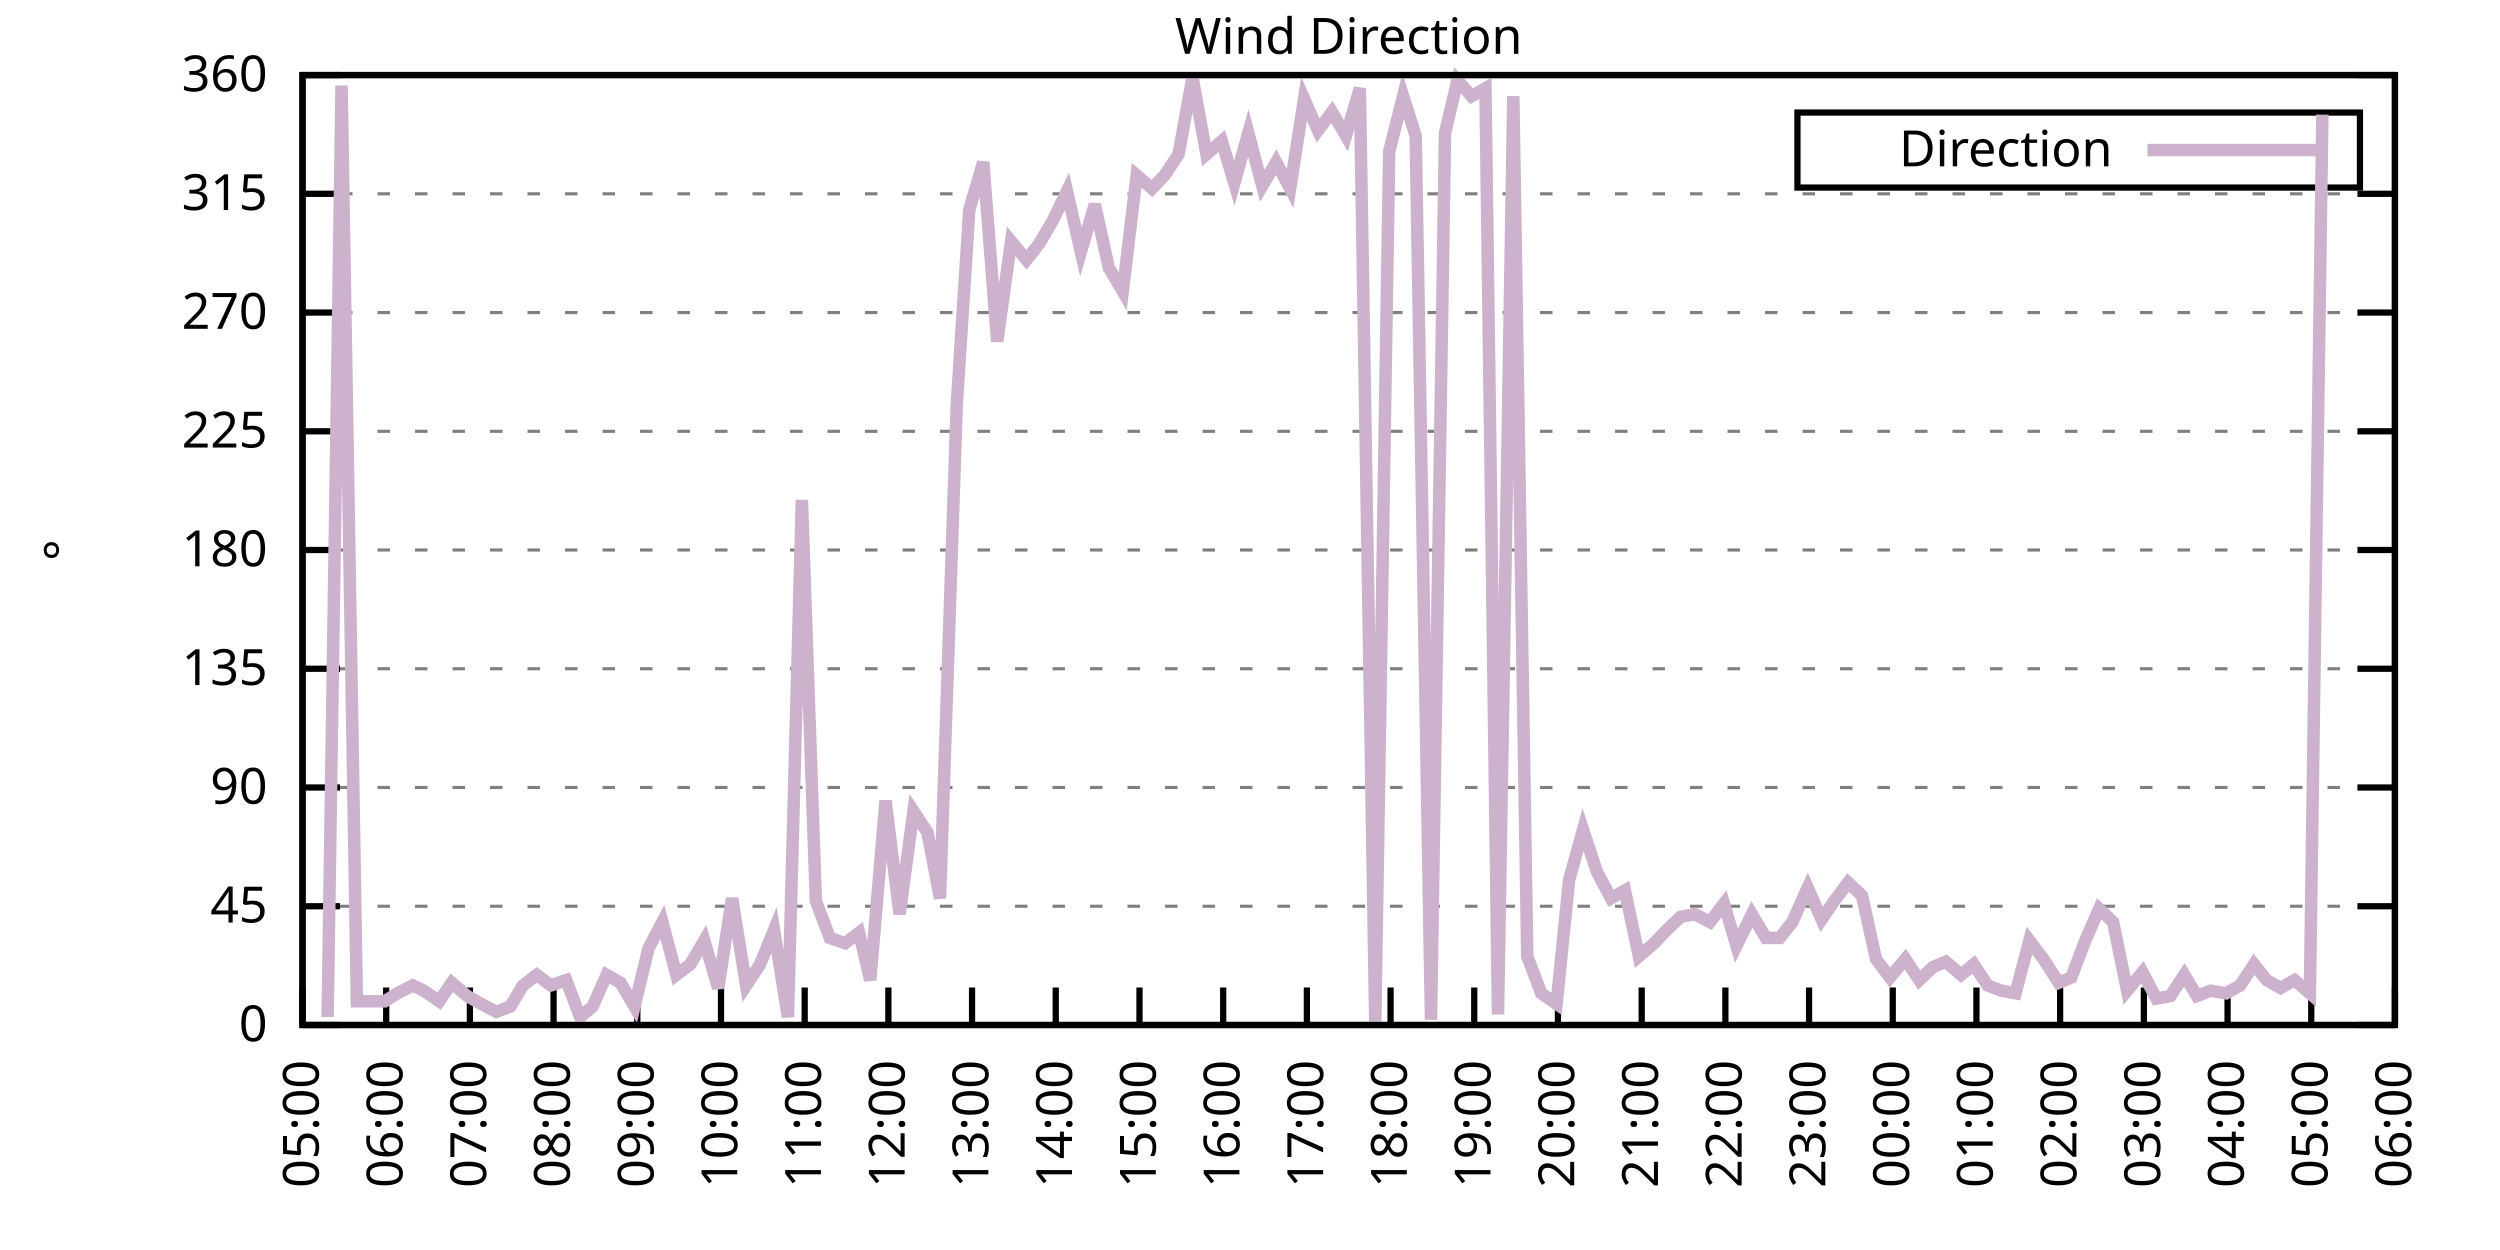
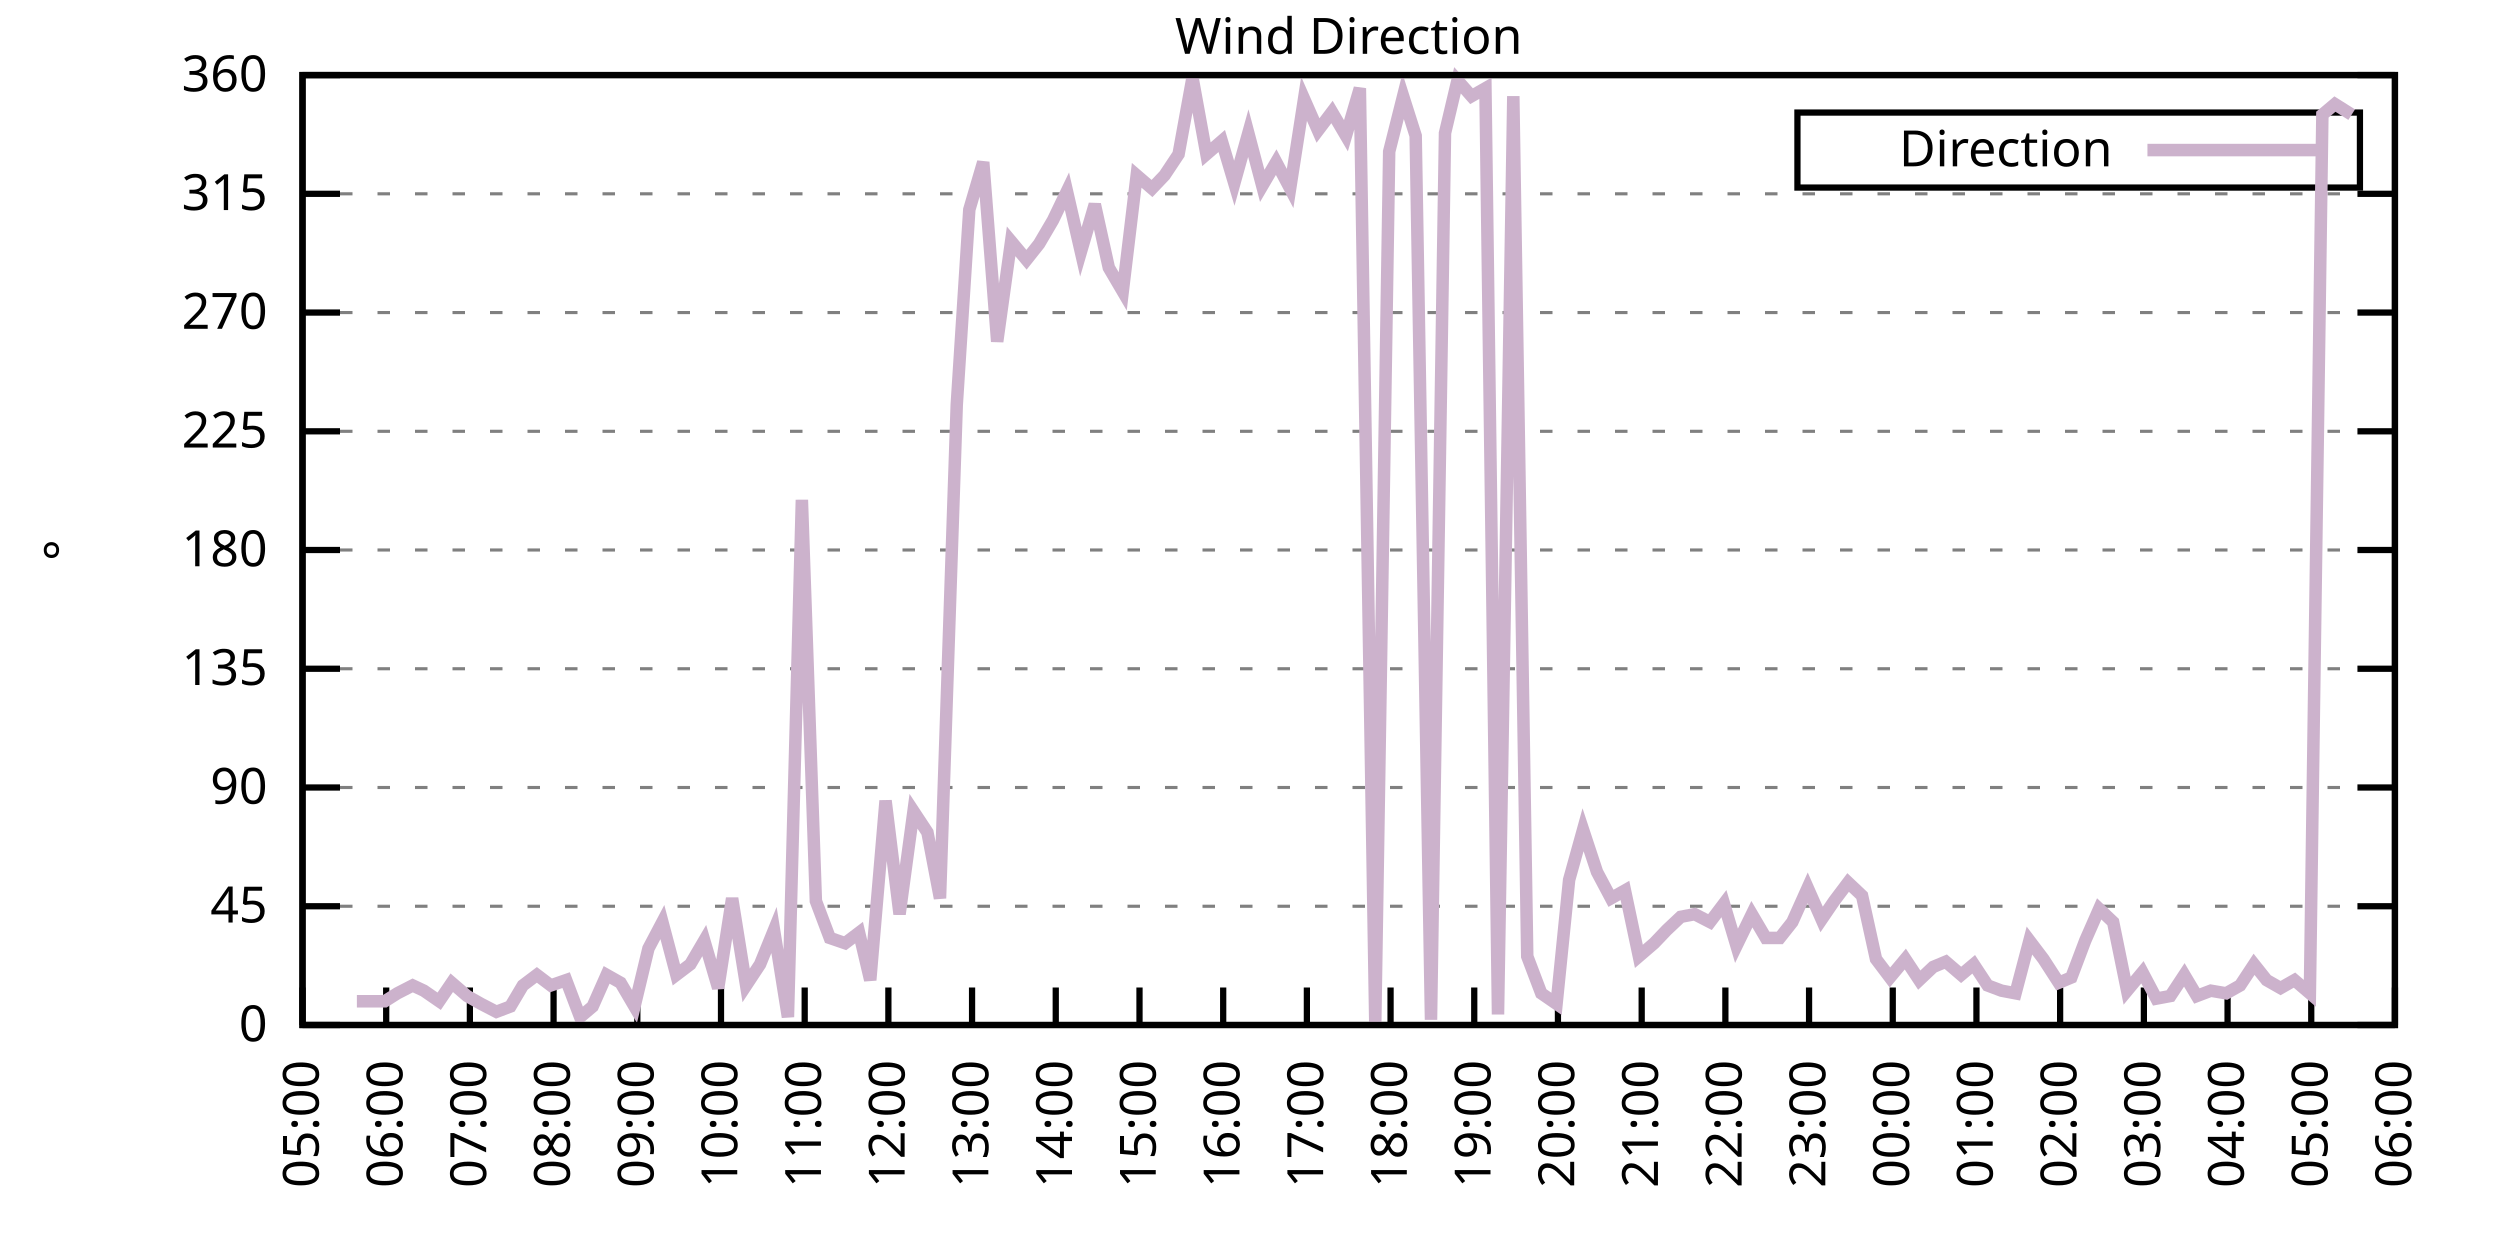
<svg xmlns="http://www.w3.org/2000/svg" xmlns:xlink="http://www.w3.org/1999/xlink" width="400" height="200" viewBox="0 0 400 200">
  <g id="gnuplot_canvas">
    <rect x="0" y="0" width="400" height="200" fill="none" />
    <defs>
      <circle id="gpDot" r="0.5" stroke-width="0.5" stroke="currentColor" />
      <path id="gpPt0" stroke-width="0.333" stroke="currentColor" d="M-1,0 h2 M0,-1 v2" />
      <path id="gpPt1" stroke-width="0.333" stroke="currentColor" d="M-1,-1 L1,1 M1,-1 L-1,1" />
      <path id="gpPt2" stroke-width="0.333" stroke="currentColor" d="M-1,0 L1,0 M0,-1 L0,1 M-1,-1 L1,1 M-1,1 L1,-1" />
      <rect id="gpPt3" stroke-width="0.333" stroke="currentColor" x="-1" y="-1" width="2" height="2" />
      <rect id="gpPt4" stroke-width="0.333" stroke="currentColor" fill="currentColor" x="-1" y="-1" width="2" height="2" />
      <circle id="gpPt5" stroke-width="0.333" stroke="currentColor" cx="0" cy="0" r="1" />
      <use xlink:href="#gpPt5" id="gpPt6" fill="currentColor" stroke="none" />
      <path id="gpPt7" stroke-width="0.333" stroke="currentColor" d="M0,-1.33 L-1.33,0.67 L1.33,0.67 z" />
      <use xlink:href="#gpPt7" id="gpPt8" fill="currentColor" stroke="none" />
      <use xlink:href="#gpPt7" id="gpPt9" stroke="currentColor" transform="rotate(180)" />
      <use xlink:href="#gpPt9" id="gpPt10" fill="currentColor" stroke="none" />
      <use xlink:href="#gpPt3" id="gpPt11" stroke="currentColor" transform="rotate(45)" />
      <use xlink:href="#gpPt11" id="gpPt12" fill="currentColor" stroke="none" />
      <path id="gpPt13" stroke-width="0.333" stroke="currentColor" d="M0,1.330 L1.265,0.411 L0.782,-1.067 L-0.782,-1.076 L-1.265,0.411 z" />
      <use xlink:href="#gpPt13" id="gpPt14" fill="currentColor" stroke="none" />
      <filter id="textbox" filterUnits="objectBoundingBox" x="0" y="0" height="1" width="1">
        <feFlood flood-color="white" flood-opacity="1" result="bgnd" />
        <feComposite in="SourceGraphic" in2="bgnd" operator="atop" />
      </filter>
      <filter id="greybox" filterUnits="objectBoundingBox" x="0" y="0" height="1" width="1">
        <feFlood flood-color="lightgrey" flood-opacity="1" result="grey" />
        <feComposite in="SourceGraphic" in2="grey" operator="atop" />
      </filter>
    </defs>
    <g fill="none" color="white" stroke="currentColor" stroke-width="1.00" stroke-linecap="butt" stroke-linejoin="miter">
</g>
    <g fill="none" color="black" stroke="currentColor" stroke-width="1.00" stroke-linecap="butt" stroke-linejoin="miter">
      <g stroke="none" shape-rendering="crispEdges">
        <polygon fill="rgb(255, 255, 255)" points="48.40,164.00 383.18,164.00 383.18,12.02 48.40,12.02 " />
      </g>
    </g>
    <g fill="none" color="black" stroke="currentColor" stroke-width="1.00" stroke-linecap="butt" stroke-linejoin="miter">
</g>
    <g fill="none" color="black" stroke="black" stroke-width="0.50" stroke-linecap="butt" stroke-linejoin="miter">
</g>
    <g fill="none" color="gray" stroke="currentColor" stroke-width="0.50" stroke-linecap="butt" stroke-linejoin="miter">
      <path stroke="gray" stroke-dasharray="2,4" class="gridline" d="M48.40,164.00 L383.19,164.00  " />
    </g>
    <g fill="none" color="gray" stroke="gray" stroke-width="1.00" stroke-linecap="butt" stroke-linejoin="miter">
</g>
    <g fill="none" color="black" stroke="currentColor" stroke-width="1.00" stroke-linecap="butt" stroke-linejoin="miter">
      <path stroke="black" d="M48.40,164.00 L54.40,164.00 M383.19,164.00 L377.19,164.00  " />
      <g transform="translate(42.80,166.60)" stroke="none" fill="black" font-family="Sans" font-size="8.00" text-anchor="end">
        <text>
          <tspan font-family="Sans"> 0</tspan>
        </text>
      </g>
    </g>
    <g fill="none" color="black" stroke="currentColor" stroke-width="1.00" stroke-linecap="butt" stroke-linejoin="miter">
</g>
    <g fill="none" color="black" stroke="black" stroke-width="0.50" stroke-linecap="butt" stroke-linejoin="miter">
</g>
    <g fill="none" color="gray" stroke="currentColor" stroke-width="0.50" stroke-linecap="butt" stroke-linejoin="miter">
      <path stroke="gray" stroke-dasharray="2,4" class="gridline" d="M48.40,145.00 L383.19,145.00  " />
    </g>
    <g fill="none" color="gray" stroke="gray" stroke-width="1.00" stroke-linecap="butt" stroke-linejoin="miter">
</g>
    <g fill="none" color="black" stroke="currentColor" stroke-width="1.00" stroke-linecap="butt" stroke-linejoin="miter">
      <path stroke="black" d="M48.40,145.00 L54.40,145.00 M383.19,145.00 L377.19,145.00  " />
      <g transform="translate(42.80,147.60)" stroke="none" fill="black" font-family="Sans" font-size="8.00" text-anchor="end">
        <text>
          <tspan font-family="Sans"> 45</tspan>
        </text>
      </g>
    </g>
    <g fill="none" color="black" stroke="currentColor" stroke-width="1.00" stroke-linecap="butt" stroke-linejoin="miter">
</g>
    <g fill="none" color="black" stroke="black" stroke-width="0.50" stroke-linecap="butt" stroke-linejoin="miter">
</g>
    <g fill="none" color="gray" stroke="currentColor" stroke-width="0.50" stroke-linecap="butt" stroke-linejoin="miter">
      <path stroke="gray" stroke-dasharray="2,4" class="gridline" d="M48.40,126.00 L383.19,126.00  " />
    </g>
    <g fill="none" color="gray" stroke="gray" stroke-width="1.00" stroke-linecap="butt" stroke-linejoin="miter">
</g>
    <g fill="none" color="black" stroke="currentColor" stroke-width="1.00" stroke-linecap="butt" stroke-linejoin="miter">
      <path stroke="black" d="M48.40,126.00 L54.40,126.00 M383.19,126.00 L377.19,126.00  " />
      <g transform="translate(42.80,128.60)" stroke="none" fill="black" font-family="Sans" font-size="8.00" text-anchor="end">
        <text>
          <tspan font-family="Sans"> 90</tspan>
        </text>
      </g>
    </g>
    <g fill="none" color="black" stroke="currentColor" stroke-width="1.00" stroke-linecap="butt" stroke-linejoin="miter">
</g>
    <g fill="none" color="black" stroke="black" stroke-width="0.50" stroke-linecap="butt" stroke-linejoin="miter">
</g>
    <g fill="none" color="gray" stroke="currentColor" stroke-width="0.50" stroke-linecap="butt" stroke-linejoin="miter">
      <path stroke="gray" stroke-dasharray="2,4" class="gridline" d="M48.40,107.00 L383.19,107.00  " />
    </g>
    <g fill="none" color="gray" stroke="gray" stroke-width="1.00" stroke-linecap="butt" stroke-linejoin="miter">
</g>
    <g fill="none" color="black" stroke="currentColor" stroke-width="1.00" stroke-linecap="butt" stroke-linejoin="miter">
      <path stroke="black" d="M48.40,107.00 L54.40,107.00 M383.19,107.00 L377.19,107.00  " />
      <g transform="translate(42.80,109.60)" stroke="none" fill="black" font-family="Sans" font-size="8.00" text-anchor="end">
        <text>
          <tspan font-family="Sans"> 135</tspan>
        </text>
      </g>
    </g>
    <g fill="none" color="black" stroke="currentColor" stroke-width="1.00" stroke-linecap="butt" stroke-linejoin="miter">
</g>
    <g fill="none" color="black" stroke="black" stroke-width="0.50" stroke-linecap="butt" stroke-linejoin="miter">
</g>
    <g fill="none" color="gray" stroke="currentColor" stroke-width="0.50" stroke-linecap="butt" stroke-linejoin="miter">
      <path stroke="gray" stroke-dasharray="2,4" class="gridline" d="M48.40,88.00 L383.19,88.00  " />
    </g>
    <g fill="none" color="gray" stroke="gray" stroke-width="1.00" stroke-linecap="butt" stroke-linejoin="miter">
</g>
    <g fill="none" color="black" stroke="currentColor" stroke-width="1.00" stroke-linecap="butt" stroke-linejoin="miter">
      <path stroke="black" d="M48.40,88.00 L54.40,88.00 M383.19,88.00 L377.19,88.00  " />
      <g transform="translate(42.80,90.60)" stroke="none" fill="black" font-family="Sans" font-size="8.00" text-anchor="end">
        <text>
          <tspan font-family="Sans"> 180</tspan>
        </text>
      </g>
    </g>
    <g fill="none" color="black" stroke="currentColor" stroke-width="1.00" stroke-linecap="butt" stroke-linejoin="miter">
</g>
    <g fill="none" color="black" stroke="black" stroke-width="0.50" stroke-linecap="butt" stroke-linejoin="miter">
</g>
    <g fill="none" color="gray" stroke="currentColor" stroke-width="0.50" stroke-linecap="butt" stroke-linejoin="miter">
      <path stroke="gray" stroke-dasharray="2,4" class="gridline" d="M48.40,69.01 L383.19,69.01  " />
    </g>
    <g fill="none" color="gray" stroke="gray" stroke-width="1.00" stroke-linecap="butt" stroke-linejoin="miter">
</g>
    <g fill="none" color="black" stroke="currentColor" stroke-width="1.00" stroke-linecap="butt" stroke-linejoin="miter">
      <path stroke="black" d="M48.40,69.01 L54.40,69.01 M383.19,69.01 L377.19,69.01  " />
      <g transform="translate(42.80,71.61)" stroke="none" fill="black" font-family="Sans" font-size="8.00" text-anchor="end">
        <text>
          <tspan font-family="Sans"> 225</tspan>
        </text>
      </g>
    </g>
    <g fill="none" color="black" stroke="currentColor" stroke-width="1.00" stroke-linecap="butt" stroke-linejoin="miter">
</g>
    <g fill="none" color="black" stroke="black" stroke-width="0.50" stroke-linecap="butt" stroke-linejoin="miter">
</g>
    <g fill="none" color="gray" stroke="currentColor" stroke-width="0.50" stroke-linecap="butt" stroke-linejoin="miter">
      <path stroke="gray" stroke-dasharray="2,4" class="gridline" d="M48.40,50.01 L383.19,50.01  " />
    </g>
    <g fill="none" color="gray" stroke="gray" stroke-width="1.00" stroke-linecap="butt" stroke-linejoin="miter">
</g>
    <g fill="none" color="black" stroke="currentColor" stroke-width="1.00" stroke-linecap="butt" stroke-linejoin="miter">
      <path stroke="black" d="M48.40,50.01 L54.40,50.01 M383.19,50.01 L377.19,50.01  " />
      <g transform="translate(42.80,52.61)" stroke="none" fill="black" font-family="Sans" font-size="8.00" text-anchor="end">
        <text>
          <tspan font-family="Sans"> 270</tspan>
        </text>
      </g>
    </g>
    <g fill="none" color="black" stroke="currentColor" stroke-width="1.00" stroke-linecap="butt" stroke-linejoin="miter">
</g>
    <g fill="none" color="black" stroke="black" stroke-width="0.50" stroke-linecap="butt" stroke-linejoin="miter">
</g>
    <g fill="none" color="gray" stroke="currentColor" stroke-width="0.50" stroke-linecap="butt" stroke-linejoin="miter">
      <path stroke="gray" stroke-dasharray="2,4" class="gridline" d="M48.40,31.01 L383.19,31.01  " />
    </g>
    <g fill="none" color="gray" stroke="gray" stroke-width="1.00" stroke-linecap="butt" stroke-linejoin="miter">
</g>
    <g fill="none" color="black" stroke="currentColor" stroke-width="1.00" stroke-linecap="butt" stroke-linejoin="miter">
      <path stroke="black" d="M48.40,31.01 L54.40,31.01 M383.19,31.01 L377.19,31.01  " />
      <g transform="translate(42.80,33.61)" stroke="none" fill="black" font-family="Sans" font-size="8.00" text-anchor="end">
        <text>
          <tspan font-family="Sans"> 315</tspan>
        </text>
      </g>
    </g>
    <g fill="none" color="black" stroke="currentColor" stroke-width="1.00" stroke-linecap="butt" stroke-linejoin="miter">
</g>
    <g fill="none" color="black" stroke="black" stroke-width="0.50" stroke-linecap="butt" stroke-linejoin="miter">
</g>
    <g fill="none" color="gray" stroke="currentColor" stroke-width="0.50" stroke-linecap="butt" stroke-linejoin="miter">
      <path stroke="gray" stroke-dasharray="2,4" class="gridline" d="M48.40,12.01 L383.19,12.01  " />
    </g>
    <g fill="none" color="gray" stroke="gray" stroke-width="1.00" stroke-linecap="butt" stroke-linejoin="miter">
</g>
    <g fill="none" color="black" stroke="currentColor" stroke-width="1.00" stroke-linecap="butt" stroke-linejoin="miter">
      <path stroke="black" d="M48.40,12.01 L54.40,12.01 M383.19,12.01 L377.19,12.01  " />
      <g transform="translate(42.80,14.61)" stroke="none" fill="black" font-family="Sans" font-size="8.00" text-anchor="end">
        <text>
          <tspan font-family="Sans"> 360</tspan>
        </text>
      </g>
    </g>
    <g fill="none" color="black" stroke="currentColor" stroke-width="1.00" stroke-linecap="butt" stroke-linejoin="miter">
      <path stroke="black" d="M48.40,164.00 L48.40,158.00  " />
      <g transform="translate(51.00,169.60) rotate(270.00)" stroke="none" fill="black" font-family="Sans" font-size="8.00" text-anchor="end">
        <text>
          <tspan font-family="Sans">05:00</tspan>
        </text>
      </g>
    </g>
    <g fill="none" color="black" stroke="currentColor" stroke-width="1.00" stroke-linecap="butt" stroke-linejoin="miter">
      <path stroke="black" d="M61.79,164.00 L61.79,158.00  " />
      <g transform="translate(64.39,169.60) rotate(270.00)" stroke="none" fill="black" font-family="Sans" font-size="8.00" text-anchor="end">
        <text>
          <tspan font-family="Sans">06:00</tspan>
        </text>
      </g>
    </g>
    <g fill="none" color="black" stroke="currentColor" stroke-width="1.00" stroke-linecap="butt" stroke-linejoin="miter">
      <path stroke="black" d="M75.18,164.00 L75.18,158.00  " />
      <g transform="translate(77.78,169.60) rotate(270.00)" stroke="none" fill="black" font-family="Sans" font-size="8.00" text-anchor="end">
        <text>
          <tspan font-family="Sans">07:00</tspan>
        </text>
      </g>
    </g>
    <g fill="none" color="black" stroke="currentColor" stroke-width="1.00" stroke-linecap="butt" stroke-linejoin="miter">
      <path stroke="black" d="M88.57,164.00 L88.57,158.00  " />
      <g transform="translate(91.17,169.60) rotate(270.00)" stroke="none" fill="black" font-family="Sans" font-size="8.00" text-anchor="end">
        <text>
          <tspan font-family="Sans">08:00</tspan>
        </text>
      </g>
    </g>
    <g fill="none" color="black" stroke="currentColor" stroke-width="1.00" stroke-linecap="butt" stroke-linejoin="miter">
      <path stroke="black" d="M101.97,164.00 L101.97,158.00  " />
      <g transform="translate(104.57,169.60) rotate(270.00)" stroke="none" fill="black" font-family="Sans" font-size="8.00" text-anchor="end">
        <text>
          <tspan font-family="Sans">09:00</tspan>
        </text>
      </g>
    </g>
    <g fill="none" color="black" stroke="currentColor" stroke-width="1.00" stroke-linecap="butt" stroke-linejoin="miter">
      <path stroke="black" d="M115.36,164.00 L115.36,158.00  " />
      <g transform="translate(117.96,169.60) rotate(270.00)" stroke="none" fill="black" font-family="Sans" font-size="8.00" text-anchor="end">
        <text>
          <tspan font-family="Sans">10:00</tspan>
        </text>
      </g>
    </g>
    <g fill="none" color="black" stroke="currentColor" stroke-width="1.00" stroke-linecap="butt" stroke-linejoin="miter">
      <path stroke="black" d="M128.75,164.00 L128.75,158.00  " />
      <g transform="translate(131.35,169.60) rotate(270.00)" stroke="none" fill="black" font-family="Sans" font-size="8.00" text-anchor="end">
        <text>
          <tspan font-family="Sans">11:00</tspan>
        </text>
      </g>
    </g>
    <g fill="none" color="black" stroke="currentColor" stroke-width="1.00" stroke-linecap="butt" stroke-linejoin="miter">
      <path stroke="black" d="M142.14,164.00 L142.14,158.00  " />
      <g transform="translate(144.74,169.60) rotate(270.00)" stroke="none" fill="black" font-family="Sans" font-size="8.00" text-anchor="end">
        <text>
          <tspan font-family="Sans">12:00</tspan>
        </text>
      </g>
    </g>
    <g fill="none" color="black" stroke="currentColor" stroke-width="1.00" stroke-linecap="butt" stroke-linejoin="miter">
      <path stroke="black" d="M155.53,164.00 L155.53,158.00  " />
      <g transform="translate(158.13,169.60) rotate(270.00)" stroke="none" fill="black" font-family="Sans" font-size="8.00" text-anchor="end">
        <text>
          <tspan font-family="Sans">13:00</tspan>
        </text>
      </g>
    </g>
    <g fill="none" color="black" stroke="currentColor" stroke-width="1.00" stroke-linecap="butt" stroke-linejoin="miter">
      <path stroke="black" d="M168.92,164.00 L168.92,158.00  " />
      <g transform="translate(171.52,169.60) rotate(270.00)" stroke="none" fill="black" font-family="Sans" font-size="8.00" text-anchor="end">
        <text>
          <tspan font-family="Sans">14:00</tspan>
        </text>
      </g>
    </g>
    <g fill="none" color="black" stroke="currentColor" stroke-width="1.00" stroke-linecap="butt" stroke-linejoin="miter">
      <path stroke="black" d="M182.32,164.00 L182.32,158.00  " />
      <g transform="translate(184.92,169.60) rotate(270.00)" stroke="none" fill="black" font-family="Sans" font-size="8.00" text-anchor="end">
        <text>
          <tspan font-family="Sans">15:00</tspan>
        </text>
      </g>
    </g>
    <g fill="none" color="black" stroke="currentColor" stroke-width="1.00" stroke-linecap="butt" stroke-linejoin="miter">
      <path stroke="black" d="M195.71,164.00 L195.71,158.00  " />
      <g transform="translate(198.31,169.60) rotate(270.00)" stroke="none" fill="black" font-family="Sans" font-size="8.00" text-anchor="end">
        <text>
          <tspan font-family="Sans">16:00</tspan>
        </text>
      </g>
    </g>
    <g fill="none" color="black" stroke="currentColor" stroke-width="1.00" stroke-linecap="butt" stroke-linejoin="miter">
      <path stroke="black" d="M209.10,164.00 L209.10,158.00  " />
      <g transform="translate(211.70,169.60) rotate(270.00)" stroke="none" fill="black" font-family="Sans" font-size="8.00" text-anchor="end">
        <text>
          <tspan font-family="Sans">17:00</tspan>
        </text>
      </g>
    </g>
    <g fill="none" color="black" stroke="currentColor" stroke-width="1.00" stroke-linecap="butt" stroke-linejoin="miter">
      <path stroke="black" d="M222.49,164.00 L222.49,158.00  " />
      <g transform="translate(225.09,169.60) rotate(270.00)" stroke="none" fill="black" font-family="Sans" font-size="8.00" text-anchor="end">
        <text>
          <tspan font-family="Sans">18:00</tspan>
        </text>
      </g>
    </g>
    <g fill="none" color="black" stroke="currentColor" stroke-width="1.00" stroke-linecap="butt" stroke-linejoin="miter">
      <path stroke="black" d="M235.88,164.00 L235.88,158.00  " />
      <g transform="translate(238.48,169.60) rotate(270.00)" stroke="none" fill="black" font-family="Sans" font-size="8.00" text-anchor="end">
        <text>
          <tspan font-family="Sans">19:00</tspan>
        </text>
      </g>
    </g>
    <g fill="none" color="black" stroke="currentColor" stroke-width="1.00" stroke-linecap="butt" stroke-linejoin="miter">
      <path stroke="black" d="M249.27,164.00 L249.27,158.00  " />
      <g transform="translate(251.87,169.60) rotate(270.00)" stroke="none" fill="black" font-family="Sans" font-size="8.00" text-anchor="end">
        <text>
          <tspan font-family="Sans">20:00</tspan>
        </text>
      </g>
    </g>
    <g fill="none" color="black" stroke="currentColor" stroke-width="1.00" stroke-linecap="butt" stroke-linejoin="miter">
      <path stroke="black" d="M262.67,164.00 L262.67,158.00  " />
      <g transform="translate(265.27,169.60) rotate(270.00)" stroke="none" fill="black" font-family="Sans" font-size="8.00" text-anchor="end">
        <text>
          <tspan font-family="Sans">21:00</tspan>
        </text>
      </g>
    </g>
    <g fill="none" color="black" stroke="currentColor" stroke-width="1.00" stroke-linecap="butt" stroke-linejoin="miter">
      <path stroke="black" d="M276.06,164.00 L276.06,158.00  " />
      <g transform="translate(278.66,169.60) rotate(270.00)" stroke="none" fill="black" font-family="Sans" font-size="8.00" text-anchor="end">
        <text>
          <tspan font-family="Sans">22:00</tspan>
        </text>
      </g>
    </g>
    <g fill="none" color="black" stroke="currentColor" stroke-width="1.00" stroke-linecap="butt" stroke-linejoin="miter">
      <path stroke="black" d="M289.45,164.00 L289.45,158.00  " />
      <g transform="translate(292.05,169.60) rotate(270.00)" stroke="none" fill="black" font-family="Sans" font-size="8.00" text-anchor="end">
        <text>
          <tspan font-family="Sans">23:00</tspan>
        </text>
      </g>
    </g>
    <g fill="none" color="black" stroke="currentColor" stroke-width="1.00" stroke-linecap="butt" stroke-linejoin="miter">
      <path stroke="black" d="M302.84,164.00 L302.84,158.00  " />
      <g transform="translate(305.44,169.60) rotate(270.00)" stroke="none" fill="black" font-family="Sans" font-size="8.00" text-anchor="end">
        <text>
          <tspan font-family="Sans">00:00</tspan>
        </text>
      </g>
    </g>
    <g fill="none" color="black" stroke="currentColor" stroke-width="1.00" stroke-linecap="butt" stroke-linejoin="miter">
      <path stroke="black" d="M316.23,164.00 L316.23,158.00  " />
      <g transform="translate(318.83,169.60) rotate(270.00)" stroke="none" fill="black" font-family="Sans" font-size="8.00" text-anchor="end">
        <text>
          <tspan font-family="Sans">01:00</tspan>
        </text>
      </g>
    </g>
    <g fill="none" color="black" stroke="currentColor" stroke-width="1.00" stroke-linecap="butt" stroke-linejoin="miter">
      <path stroke="black" d="M329.62,164.00 L329.62,158.00  " />
      <g transform="translate(332.22,169.60) rotate(270.00)" stroke="none" fill="black" font-family="Sans" font-size="8.00" text-anchor="end">
        <text>
          <tspan font-family="Sans">02:00</tspan>
        </text>
      </g>
    </g>
    <g fill="none" color="black" stroke="currentColor" stroke-width="1.00" stroke-linecap="butt" stroke-linejoin="miter">
      <path stroke="black" d="M343.02,164.00 L343.02,158.00  " />
      <g transform="translate(345.62,169.60) rotate(270.00)" stroke="none" fill="black" font-family="Sans" font-size="8.00" text-anchor="end">
        <text>
          <tspan font-family="Sans">03:00</tspan>
        </text>
      </g>
    </g>
    <g fill="none" color="black" stroke="currentColor" stroke-width="1.00" stroke-linecap="butt" stroke-linejoin="miter">
      <path stroke="black" d="M356.41,164.00 L356.41,158.00  " />
      <g transform="translate(359.01,169.60) rotate(270.00)" stroke="none" fill="black" font-family="Sans" font-size="8.00" text-anchor="end">
        <text>
          <tspan font-family="Sans">04:00</tspan>
        </text>
      </g>
    </g>
    <g fill="none" color="black" stroke="currentColor" stroke-width="1.00" stroke-linecap="butt" stroke-linejoin="miter">
      <path stroke="black" d="M369.80,164.00 L369.80,158.00  " />
      <g transform="translate(372.40,169.60) rotate(270.00)" stroke="none" fill="black" font-family="Sans" font-size="8.00" text-anchor="end">
        <text>
          <tspan font-family="Sans">05:00</tspan>
        </text>
      </g>
    </g>
    <g fill="none" color="black" stroke="currentColor" stroke-width="1.00" stroke-linecap="butt" stroke-linejoin="miter">
      <path stroke="black" d="M383.19,164.00 L383.19,158.00  " />
      <g transform="translate(385.79,169.60) rotate(270.00)" stroke="none" fill="black" font-family="Sans" font-size="8.00" text-anchor="end">
        <text>
          <tspan font-family="Sans">06:00</tspan>
        </text>
      </g>
    </g>
    <g fill="none" color="black" stroke="currentColor" stroke-width="1.00" stroke-linecap="butt" stroke-linejoin="miter">
</g>
    <g fill="none" color="black" stroke="currentColor" stroke-width="1.00" stroke-linecap="butt" stroke-linejoin="miter">
      <path stroke="black" d="M48.40,12.01 L48.40,164.00 L383.19,164.00 L383.19,12.01 L48.40,12.01 Z  " />
    </g>
    <g fill="none" color="black" stroke="currentColor" stroke-width="1.00" stroke-linecap="butt" stroke-linejoin="miter">
</g>
    <g fill="none" color="black" stroke="currentColor" stroke-width="1.00" stroke-linecap="butt" stroke-linejoin="miter">
      <path stroke="black" d="M287.59,30.01 L287.59,18.01 L377.59,18.01 L377.59,30.01 L287.59,30.01 Z  " />
    </g>
    <g id="Wind_direction_plot_1">
      <g fill="none" color="white" stroke="black" stroke-width="2.00" stroke-linecap="butt" stroke-linejoin="miter">
</g>
      <g fill="none" color="black" stroke="currentColor" stroke-width="2.00" stroke-linecap="butt" stroke-linejoin="miter">
        <g transform="translate(337.99,26.61)" stroke="none" fill="black" font-family="Sans" font-size="8.00" text-anchor="end">
          <text>
            <tspan font-family="Sans">Direction</tspan>
          </text>
        </g>
      </g>
      <g fill="none" color="black" stroke="currentColor" stroke-width="2.00" stroke-linecap="butt" stroke-linejoin="miter">
-         <path stroke="rgb(204, 178, 204)" d="M343.59,24.01 L371.99,24.01 M52.42,162.73 L54.65,13.70 L57.10,160.20 L59.34,160.20 L61.57,160.20 L63.58,158.93   L66.03,157.67 L67.82,158.51 L70.27,160.20 L72.28,157.24 L74.74,159.36 L76.97,160.62 L79.42,161.89 L81.66,161.04   L83.66,157.67 L85.90,155.98 L88.13,157.67 L90.58,156.82 L92.82,162.73 L94.82,161.04 L97.06,155.98 L99.29,157.24   L101.52,161.04 L103.75,151.76 L105.98,147.53 L108.22,155.98 L110.45,154.29 L112.68,150.49 L114.91,158.09 L117.14,143.73   L119.38,157.67 L121.61,154.29 L123.84,148.80 L126.07,162.73 L128.30,79.98 L130.54,144.16 L132.77,150.07 L135.22,150.91   L137.45,149.22 L139.24,156.82 L141.69,128.11 L143.93,146.27 L146.16,129.80 L148.39,133.18 L150.40,143.73 L153.08,64.78   L155.09,33.54 L157.32,25.94 L159.55,54.65 L161.78,38.61 L164.24,41.56 L166.25,39.03 L168.48,35.23 L170.71,30.59   L172.94,40.30 L175.17,32.70 L177.41,42.83 L179.64,46.63 L181.87,28.05 L184.32,30.16 L186.33,28.05 L188.57,24.68   L190.80,12.43 L193.03,24.68 L195.48,22.56 L197.49,29.32 L199.73,21.30 L201.96,29.74 L204.19,25.94 L206.42,30.16   L208.65,15.81 L210.88,20.88 L213.12,17.92 L215.35,21.72 L217.58,14.12 L220.04,163.58 L222.27,24.25 L224.50,15.39   L226.51,21.72 L228.96,163.16 L231.20,21.30 L233.20,12.85 L235.44,15.39 L237.67,14.12 L239.68,162.31 L242.13,15.39   L244.36,153.02 L246.60,158.93 L249.05,160.62 L251.06,140.78 L253.29,132.76 L255.52,139.51 L257.76,143.73 L259.99,142.47   L262.22,153.02 L264.67,150.91 L266.68,148.80 L268.92,146.69 L271.15,146.27 L273.60,147.53 L275.83,144.58 L277.84,151.33   L280.30,146.27 L282.53,150.07 L284.76,150.07 L286.77,147.53 L289.23,142.05 L291.46,147.11 L293.47,144.16 L295.70,141.20   L297.93,143.31 L300.16,153.45 L302.39,156.40 L304.85,153.45 L307.08,156.82 L309.31,154.71 L311.32,153.87 L313.78,155.98   L315.79,154.29 L318.02,157.67 L320.25,158.51 L322.48,158.93 L324.71,150.49 L326.95,153.45 L329.40,157.24 L331.41,156.40   L333.64,150.49 L335.87,145.42 L338.10,147.53 L340.34,158.51 L342.79,155.56 L345.02,159.78 L347.26,159.36 L349.49,155.98   L351.50,159.36 L353.73,158.51 L356.18,158.93 L358.42,157.67 L360.65,154.29 L362.66,156.82 L364.89,158.09 L367.12,156.82   L369.58,158.93 L371.58,18.34  " />
+         <path stroke="rgb(204, 178, 204)" d="M343.59,24.01 L371.99,24.01 M57.10,160.20 L59.34,160.20 L61.57,160.20 L63.58,158.93 L66.03,157.67 L67.82,158.51   L70.27,160.20 L72.28,157.24 L74.74,159.36 L76.97,160.62 L79.42,161.89 L81.66,161.04 L83.66,157.67 L85.90,155.98   L88.13,157.67 L90.58,156.82 L92.82,162.73 L94.82,161.04 L97.06,155.98 L99.29,157.24 L101.52,161.04 L103.75,151.76   L105.98,147.53 L108.22,155.98 L110.45,154.29 L112.68,150.49 L114.91,158.09 L117.14,143.73 L119.38,157.67 L121.61,154.29   L123.84,148.80 L126.07,162.73 L128.30,79.98 L130.54,144.16 L132.77,150.07 L135.22,150.91 L137.45,149.22 L139.24,156.82   L141.69,128.11 L143.93,146.27 L146.16,129.80 L148.39,133.18 L150.40,143.73 L153.08,64.78 L155.09,33.54 L157.32,25.94   L159.55,54.65 L161.78,38.61 L164.24,41.56 L166.25,39.03 L168.48,35.23 L170.71,30.59 L172.94,40.30 L175.17,32.70   L177.41,42.83 L179.64,46.63 L181.87,28.05 L184.32,30.16 L186.33,28.05 L188.57,24.68 L190.80,12.43 L193.03,24.68   L195.48,22.56 L197.49,29.32 L199.73,21.30 L201.96,29.74 L204.19,25.94 L206.42,30.16 L208.65,15.81 L210.88,20.88   L213.12,17.92 L215.35,21.72 L217.58,14.12 L220.04,163.58 L222.27,24.25 L224.50,15.39 L226.51,21.72 L228.96,163.16   L231.20,21.30 L233.20,12.85 L235.44,15.39 L237.67,14.12 L239.68,162.31 L242.13,15.39 L244.36,153.02 L246.60,158.93   L249.05,160.62 L251.06,140.78 L253.29,132.76 L255.52,139.51 L257.76,143.73 L259.99,142.47 L262.22,153.02 L264.67,150.91   L266.68,148.80 L268.92,146.69 L271.15,146.27 L273.60,147.53 L275.83,144.58 L277.84,151.33 L280.30,146.27 L282.53,150.07   L284.76,150.07 L286.77,147.53 L289.23,142.05 L291.46,147.11 L293.47,144.16 L295.70,141.20 L297.93,143.31 L300.16,153.45   L302.39,156.40 L304.85,153.45 L307.08,156.82 L309.31,154.71 L311.32,153.87 L313.78,155.98 L315.79,154.29 L318.02,157.67   L320.25,158.51 L322.48,158.93 L324.71,150.49 L326.95,153.45 L329.40,157.24 L331.41,156.40 L333.64,150.49 L335.87,145.42   L338.10,147.53 L340.34,158.51 L342.79,155.56 L345.02,159.78 L347.26,159.36 L349.49,155.98 L351.50,159.36 L353.73,158.51   L356.18,158.93 L358.42,157.67 L360.65,154.29 L362.66,156.82 L364.89,158.09 L367.12,156.82 L369.58,158.93 L371.58,18.34   L373.59,16.65 L376.27,18.34  " />
      </g>
    </g>
    <g fill="none" color="black" stroke="currentColor" stroke-width="2.00" stroke-linecap="butt" stroke-linejoin="miter">
</g>
    <g fill="none" color="black" stroke="black" stroke-width="1.00" stroke-linecap="butt" stroke-linejoin="miter">
</g>
    <g fill="none" color="black" stroke="currentColor" stroke-width="1.00" stroke-linecap="butt" stroke-linejoin="miter">
      <path stroke="black" d="M48.40,12.01 L48.40,164.00 L383.19,164.00 L383.19,12.01 L48.40,12.01 Z  " />
      <g transform="translate(12.80,88.01) rotate(270.00)" stroke="none" fill="black" font-family="Sans" font-size="8.00" text-anchor="middle">
        <text>
          <tspan font-family="Sans">°</tspan>
        </text>
      </g>
    </g>
    <g fill="none" color="black" stroke="currentColor" stroke-width="1.00" stroke-linecap="butt" stroke-linejoin="miter">
</g>
    <g fill="none" color="black" stroke="currentColor" stroke-width="1.00" stroke-linecap="butt" stroke-linejoin="miter">
      <g transform="translate(215.79,8.61)" stroke="none" fill="black" font-family="Sans" font-size="8.00" text-anchor="middle">
        <text>
          <tspan font-family="Sans">Wind Direction</tspan>
        </text>
      </g>
    </g>
    <g fill="none" color="black" stroke="currentColor" stroke-width="1.00" stroke-linecap="butt" stroke-linejoin="miter">
</g>
  </g>
</svg>
